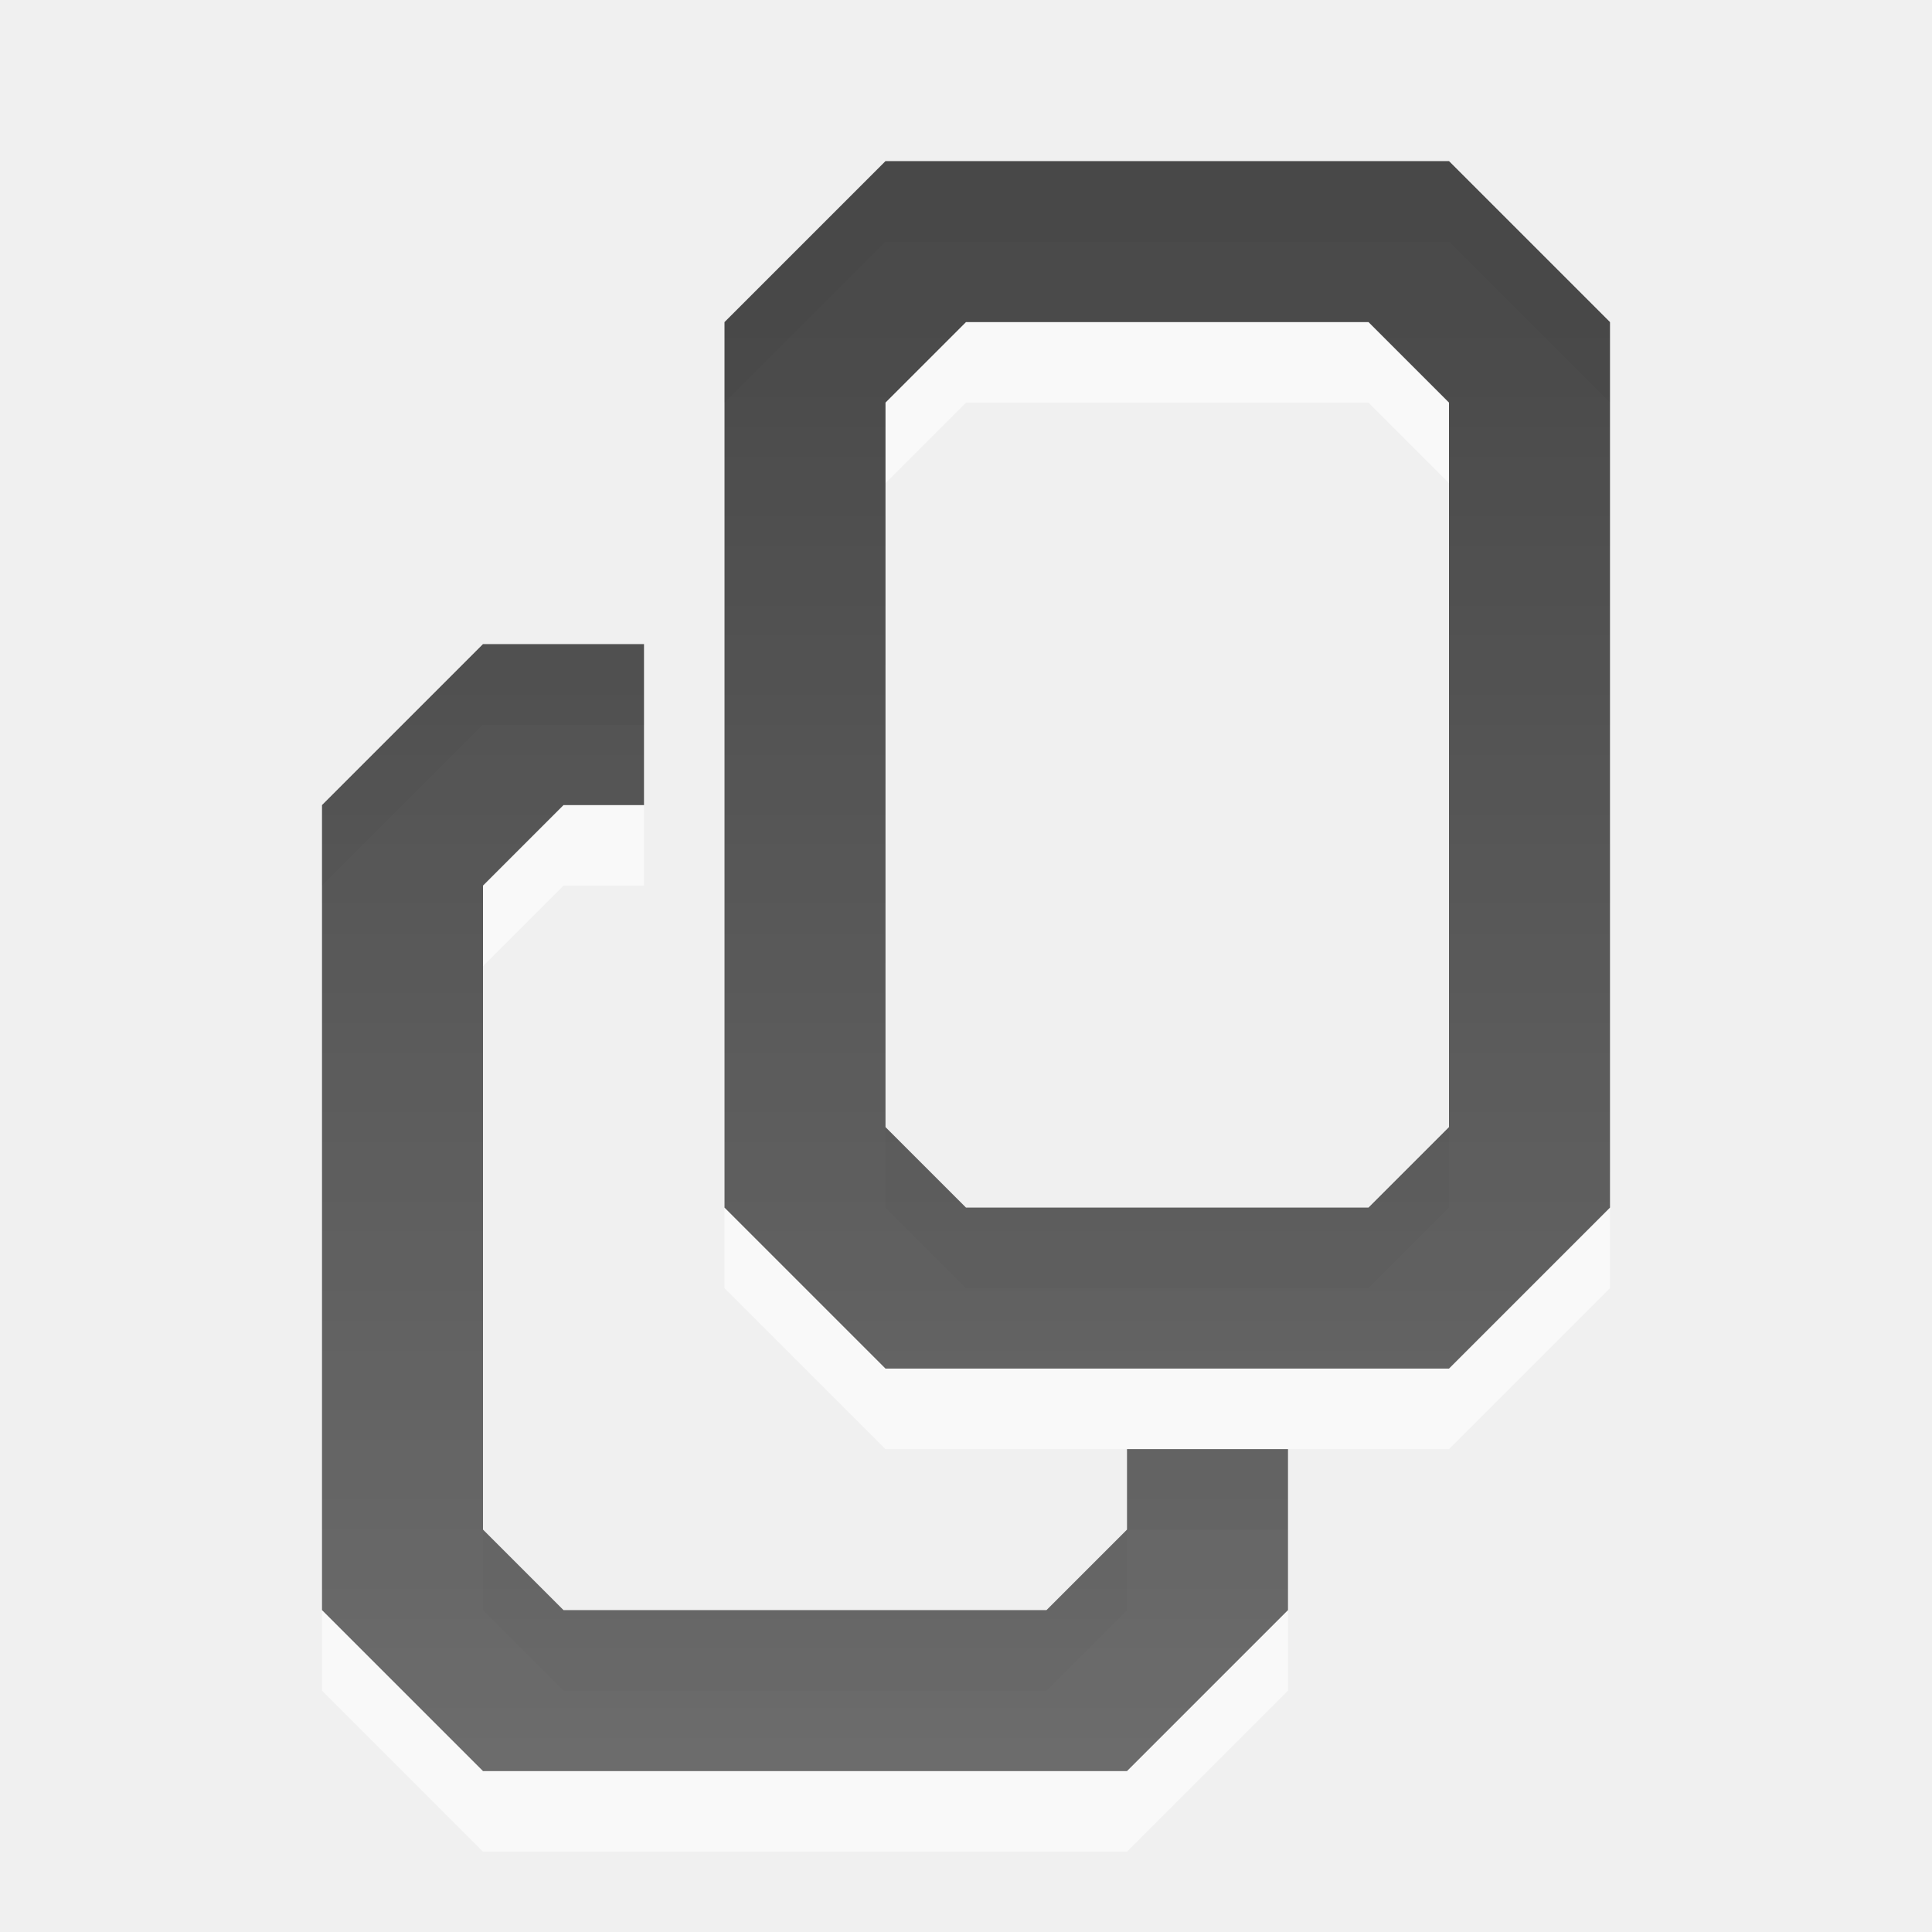
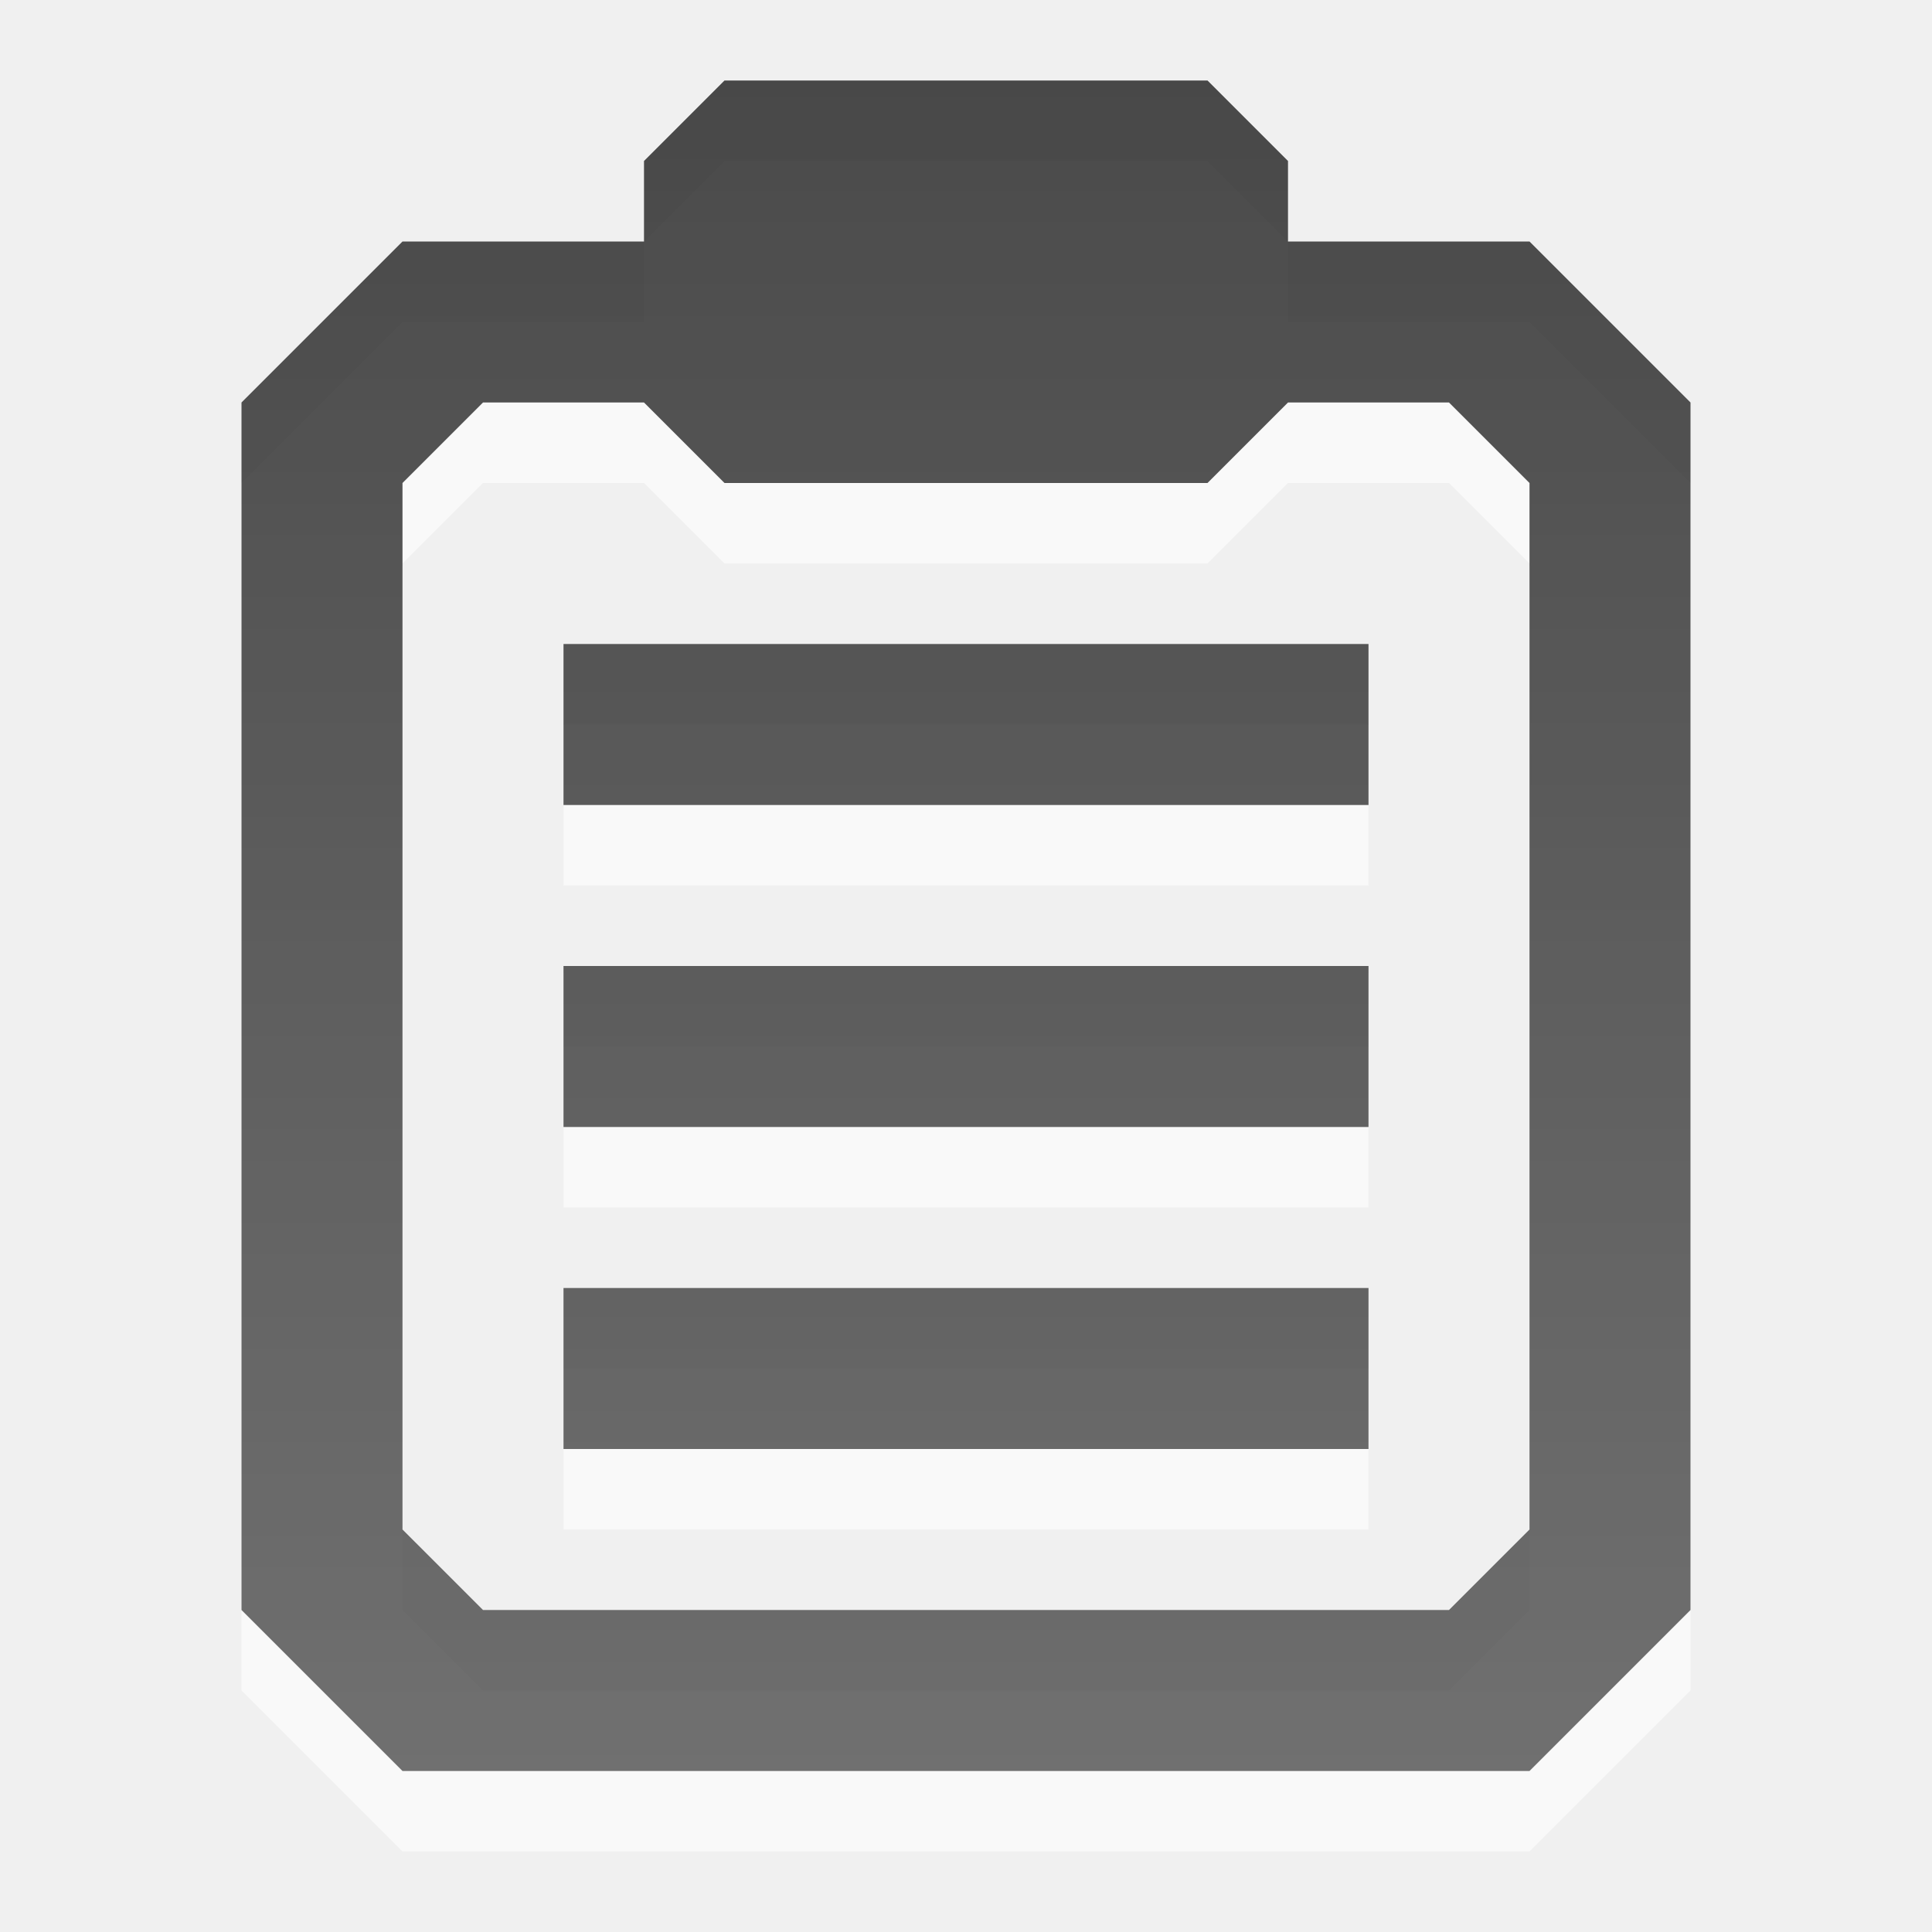
<svg xmlns="http://www.w3.org/2000/svg" xmlns:xlink="http://www.w3.org/1999/xlink" width="24" height="24" id="svg6662" version="1.1">
  <defs id="defs6664">
-     <linearGradient y2="11.024" y1="3.007" x2="0" id="linearGradient1022-8-8-3-0-2-4" gradientUnits="userSpaceOnUse">
-       <stop id="stop3001-0-9-4-1-09" offset="0" />
-       <stop id="stop3003-5-6-6-1-5" stop-color="#363636" offset="1" />
+     <linearGradient gradientUnits="userSpaceOnUse" id="linearGradient1022-8-8-3-0-27-9-6" x2="0" y1="3.007" y2="11.024">
+       <stop offset="0" id="stop3001-0-9-4-6-9-1" />
+       <stop offset="1" stop-color="#363636" id="stop3003-5-6-6-01-7-5" />
    </linearGradient>
-     <linearGradient y2="-77.323" x2="192.843" y1="-90.57" x1="192.843" gradientTransform="matrix(1.679991,0,0,1.509722,101.025,110.8306)" gradientUnits="userSpaceOnUse" id="linearGradient7314" xlink:href="#linearGradient1022-8-8-3-0-2-4" />
+     <linearGradient xlink:href="#linearGradient1022-8-8-3-0-27-9-6" id="linearGradient3115" gradientUnits="userSpaceOnUse" gradientTransform="matrix(2.099989,0,0,2.264537,-103.5938,1131.136)" x1="55.045" y1="-499.058" x2="55.045" y2="-489.785" />
  </defs>
  <g id="capa1" transform="translate(0,-1028.362)">
-     <g id="edit-paste" transform="translate(-415,705.0008)">
-       <rect y="323.361" x="415" height="24" width="24" id="rect3421" style="opacity:0.6;color:#000000;fill:none;stroke:none;stroke-width:1;marker:none;visibility:visible;display:inline;overflow:visible;enable-background:accumulate" />
-       <path id="path6219" d="m 426,326.363 -2,2 0,11 2,2 7,0 2,-2 0,-11 -2,-2 -7,0 z m 1,2 5,0 1,1 0,9 -1,1 -5,0 -1,-1 0,-9 1,-1 z m -6,4 -2,2 0,10 2,2 8,0 2,-2 0,-2 -2,0 0,1 -1,1 -6,0 -1,-1 0,-8 1,-1 1,0 0,-2 -2,0 z" style="opacity:0.6;color:#000000;fill:#ffffff;fill-opacity:1;fill-rule:nonzero;stroke:none;stroke-width:1;marker:none;visibility:visible;display:inline;overflow:visible;enable-background:accumulate" />
-       <path style="opacity:0.7;color:#000000;fill:url(#linearGradient7314);fill-opacity:1;fill-rule:nonzero;stroke:none;stroke-width:1;marker:none;visibility:visible;display:inline;overflow:visible;enable-background:accumulate" d="m 426,-27.906 -2,2 0,11 2,2 7,0 2,-2 0,-11 -2,-2 -7,0 z m 1,2 5,0 1,1 0,9 -1,1 -5,0 -1,-1 0,-9 1,-1 z m -6,4 -2,2 0,10 2,2 8,0 2,-2 0,-2 -2,0 0,1 -1,1 -6,0 -1,-1 0,-8 1,-1 1,0 0,-2 -2,0 z" transform="translate(0,353.2684)" id="path4087" />
-     </g>
+     <rect style="opacity:0.6;color:black;fill:none;stroke:none;stroke-width:1;marker:none;visibility:visible;display:inline;overflow:visible;enable-background:accumulate" id="rect3421" width="24" height="24" x="0" y="1028.362" />
+     <path id="path3118" d="m 9,1030.362 -1,1 0,1 -3,0 -2,2 0,15 2,2 14,0 2,-2 0,-15 -2,-2 -3,0 0,-1 -1,-1 -6,0 z m -3,4 2,0 1,1 6,0 1,-1 2,0 1,1 0,13 -1,1 -12,0 -1,-1 0,-13 1,-1 z m 1,3 0,2 10,0 0,-2 -10,0 z m 0,4 0,2 10,0 0,-2 -10,0 z m 0,4 0,2 10,0 0,-2 -10,0 z" style="opacity:0.6;color:black;fill:white;fill-opacity:1;fill-rule:nonzero;stroke:none;stroke-width:1;marker:none;visibility:visible;display:inline;overflow:visible;enable-background:accumulate" />
+     <path style="opacity:0.7;color:black;fill:url(#linearGradient3115);fill-opacity:1;fill-rule:evenodd;stroke:none;stroke-width:1;marker:none;visibility:visible;display:inline;overflow:visible;enable-background:accumulate" d="M 9 1 L 8 2 L 8 3 L 5 3 L 3 5 L 3 20 L 5 22 L 19 22 L 21 20 L 21 5 L 19 3 L 16 3 L 16 2 L 15 1 L 9 1 z M 6 5 L 8 5 L 9 6 L 15 6 L 16 5 L 18 5 L 19 6 L 19 19 L 18 20 L 6 20 L 5 19 L 5 6 L 6 5 z M 7 8 L 7 10 L 17 10 L 17 8 L 7 8 z M 7 12 L 7 14 L 17 14 L 17 12 L 7 12 z M 7 16 L 7 18 L 17 18 L 17 16 L 7 16 z " transform="translate(0,1028.362)" id="path3095" />
  </g>
</svg>
